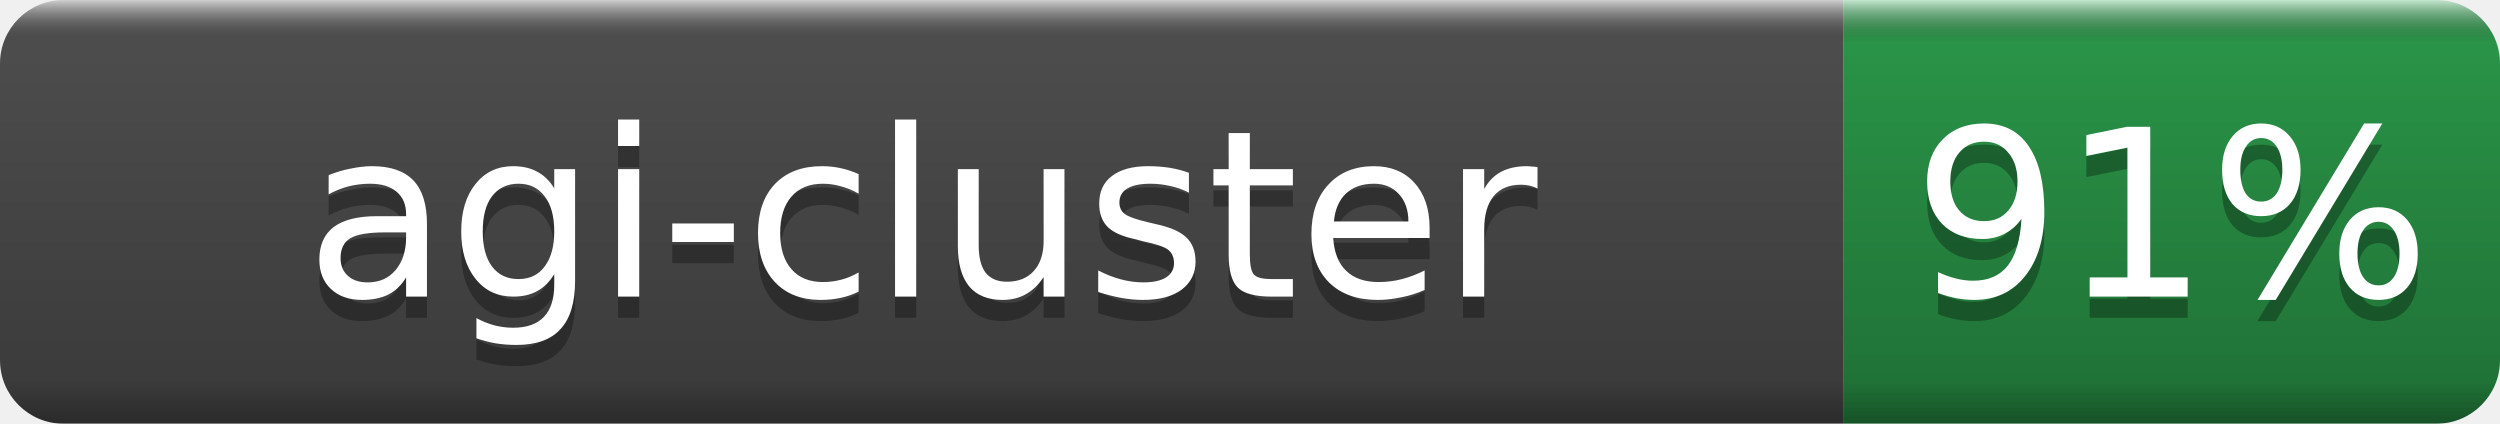
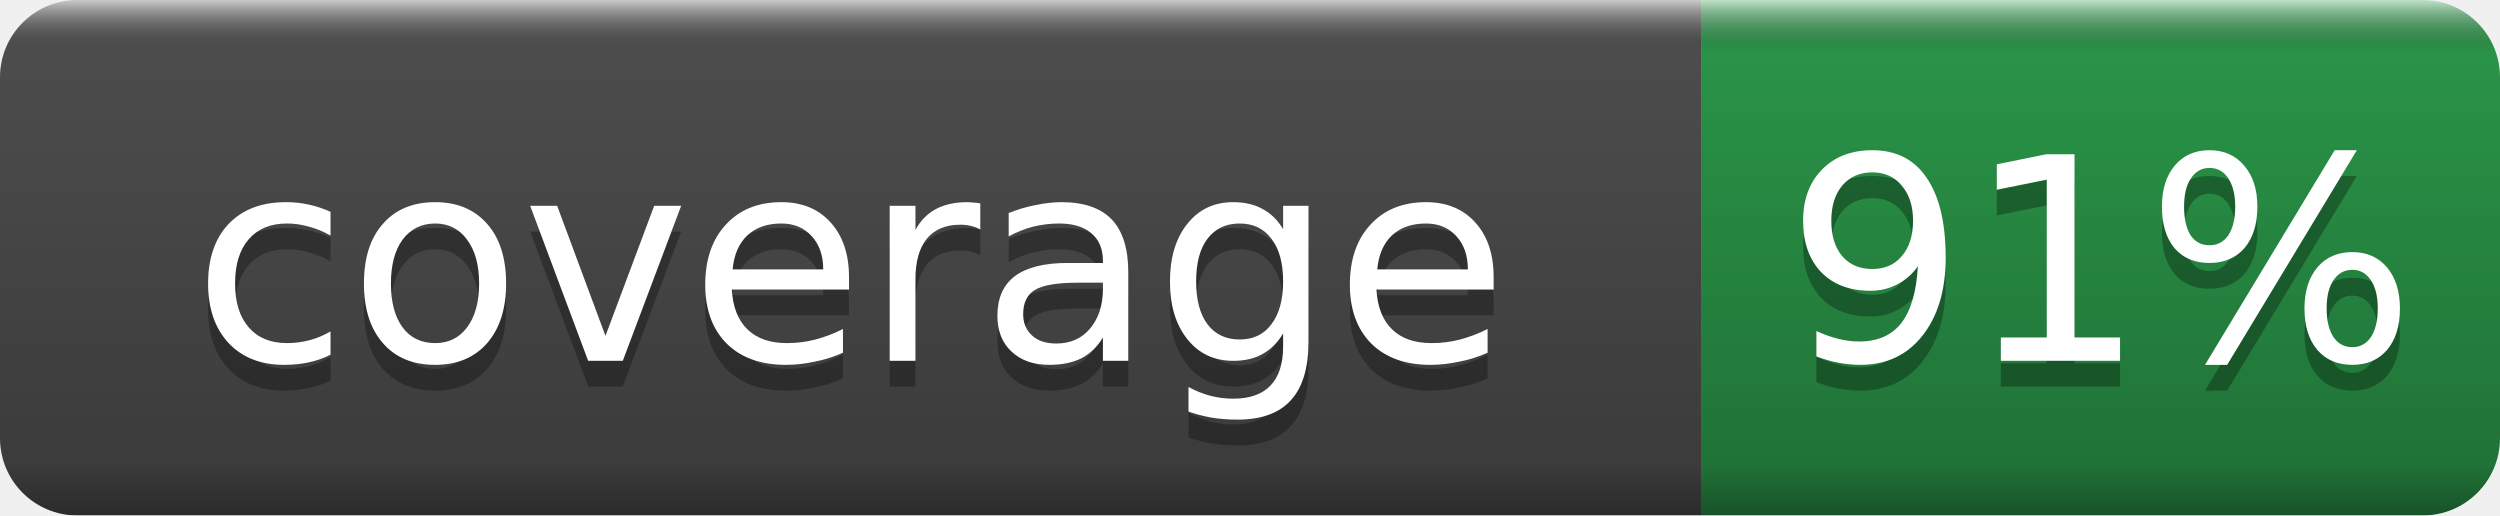
- <svg xmlns="http://www.w3.org/2000/svg" width="118" height="20" role="img" aria-label="agi-cluster: 91%">
+ <svg xmlns="http://www.w3.org/2000/svg" width="97" height="20" role="img" aria-label="coverage: 91%">
  <linearGradient id="b" x2="0" y2="100%">
    <stop offset="0" stop-color="#fff" stop-opacity=".7" />
    <stop offset=".1" stop-opacity=".1" />
    <stop offset=".9" stop-opacity=".3" />
    <stop offset="1" stop-opacity=".5" />
  </linearGradient>
  <mask id="a">
-     <rect width="118" height="20" rx="3" fill="#fff" />
+     <rect width="97" height="20" rx="3" fill="#fff" />
  </mask>
  <g mask="url(#a)">
-     <rect width="87" height="20" fill="#555" />
-     <rect x="87" width="31" height="20" fill="#2ea44f" />
-     <rect width="118" height="20" fill="url(#b)" />
+     <rect width="66" height="20" fill="#555" />
+     <rect x="66" width="31" height="20" fill="#2ea44f" />
+     <rect width="97" height="20" fill="url(#b)" />
  </g>
  <g fill="#fff" text-anchor="middle" font-family="DejaVu Sans,Verdana,Geneva,sans-serif" font-size="11">
-     <text x="43.5" y="15" fill="#010101" fill-opacity=".3">agi-cluster</text>
-     <text x="43.5" y="14">agi-cluster</text>
-     <text x="102.5" y="15" fill="#010101" fill-opacity=".3">91%</text>
-     <text x="102.5" y="14">91%</text>
+     <text x="33.0" y="15" fill="#010101" fill-opacity=".3">coverage</text>
+     <text x="33.0" y="14">coverage</text>
+     <text x="81.5" y="15" fill="#010101" fill-opacity=".3">91%</text>
+     <text x="81.5" y="14">91%</text>
  </g>
</svg>
